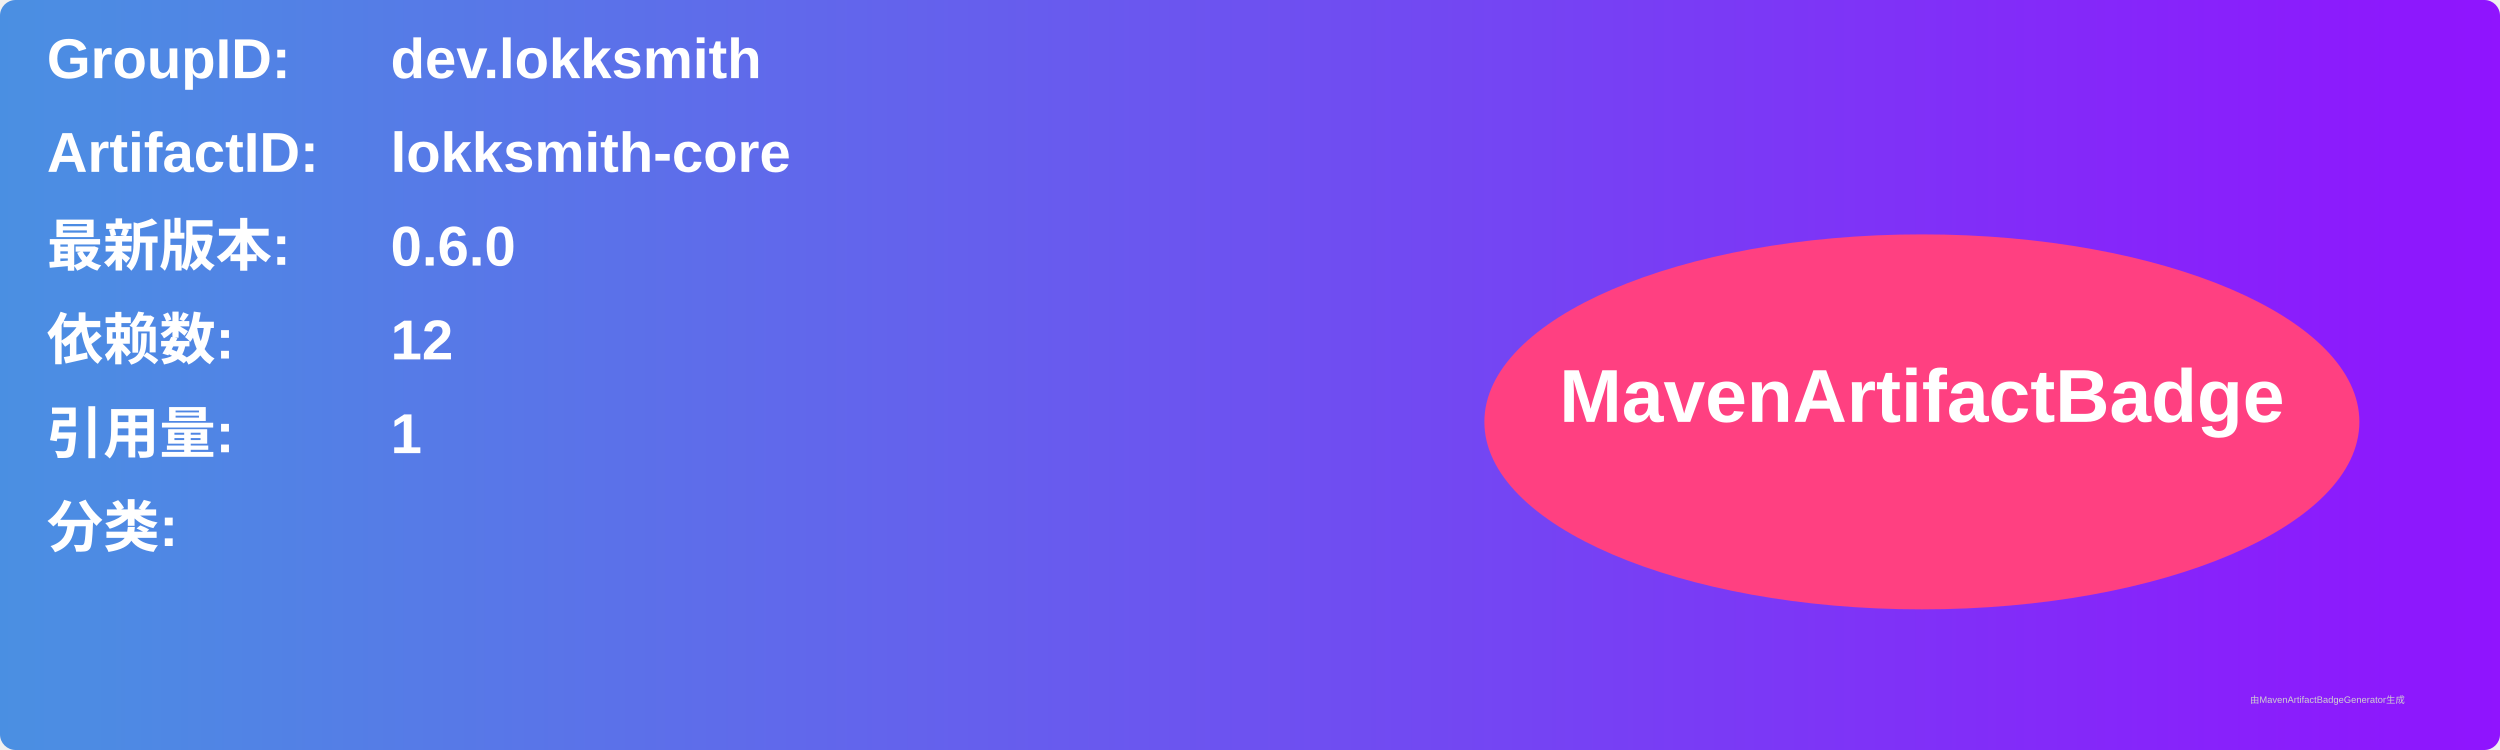
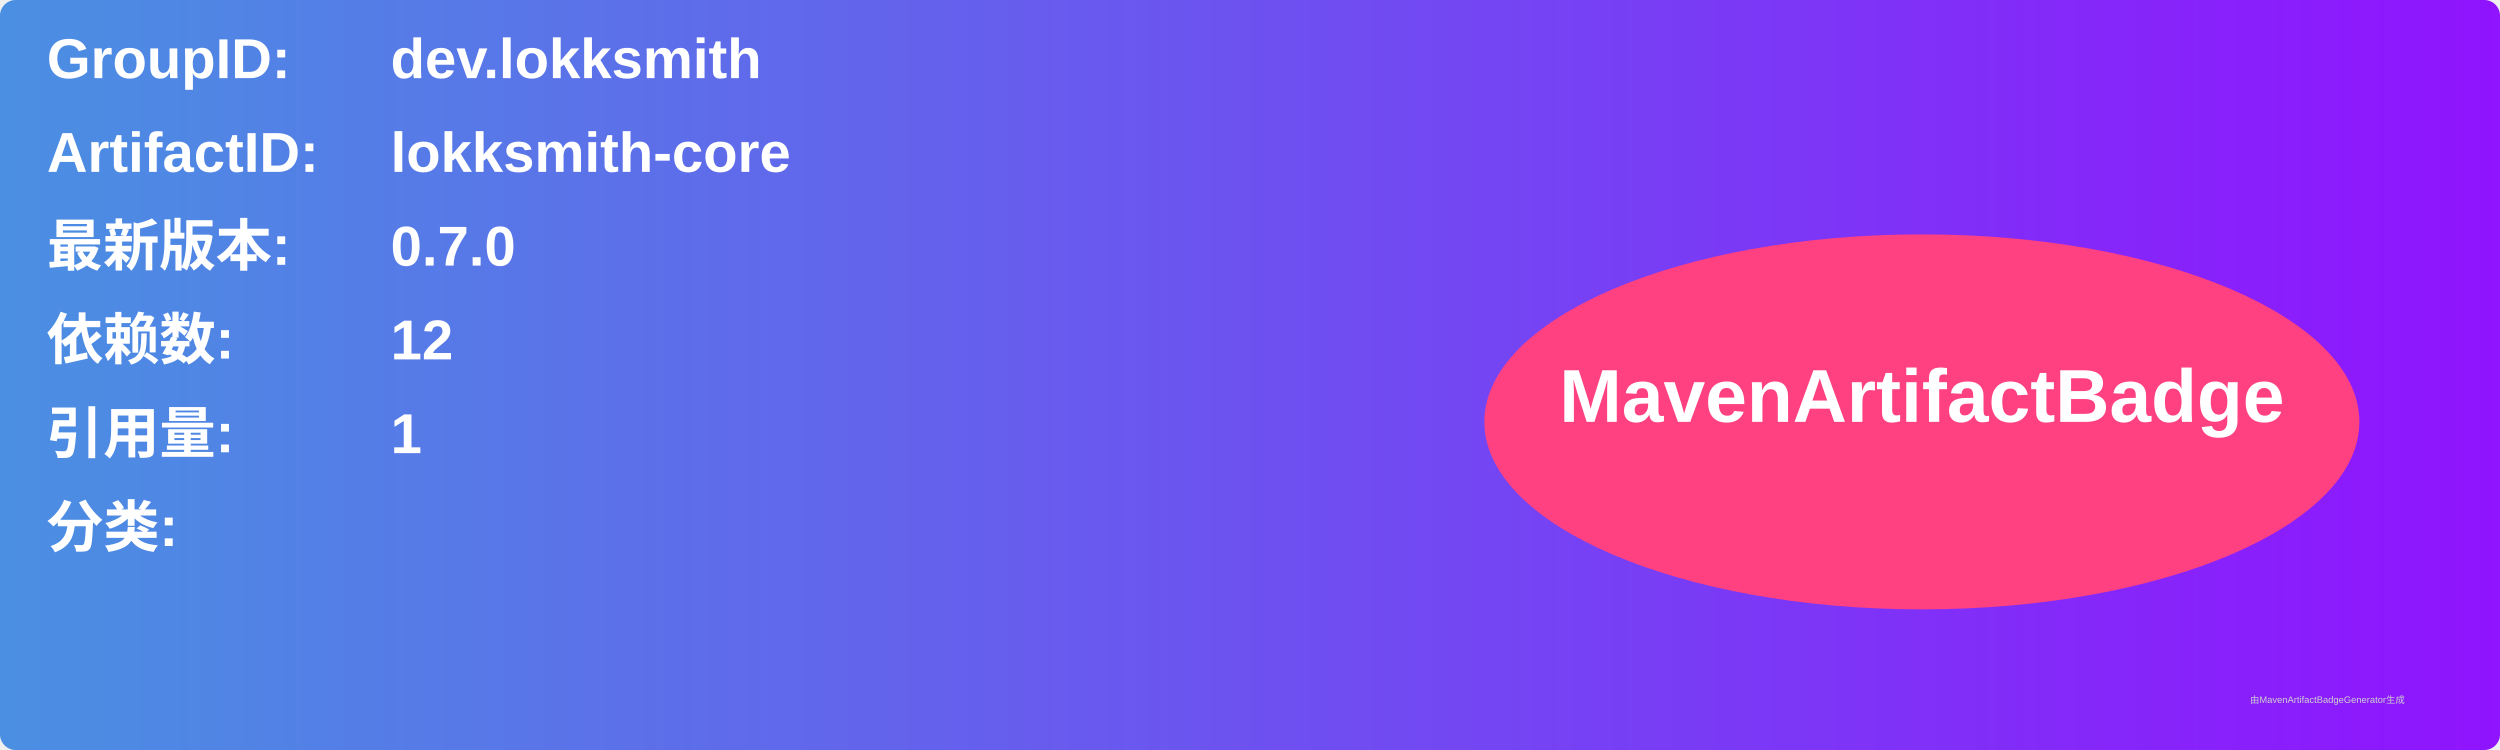
<svg xmlns="http://www.w3.org/2000/svg" width="800" height="240" viewBox="0 0 800 240">
  <linearGradient id="grad" x1="0%" y1="0%" x2="100%" y2="0%">
    <stop offset="0%" stop-color="#4a90e2" />
    <stop offset="100%" stop-color="#9013fe" />
  </linearGradient>
  <rect width="100%" height="100%" rx="5" ry="5" fill="url(#grad)" />
  <g transform="translate(15, 15)">
    <text x="0" y="10" font-family="Arial" font-size="18" fill="white" font-weight="bold" width="260">GroupID:</text>
    <text x="110" y="10" font-family="Arial" font-size="18" fill="white" font-weight="bold" width="460">dev.lokksmith</text>
    <text x="0" y="40" font-family="Arial" font-size="18" fill="white" font-weight="bold" width="260">ArtifactID:</text>
    <text x="110" y="40" font-family="Arial" font-size="18" fill="white" font-weight="bold" width="460">lokksmith-core</text>
    <text x="0" y="70" font-family="Arial" font-size="18" fill="white" font-weight="bold">最新版本:</text>
    <text x="110" y="70" font-family="Arial" font-size="18" fill="white" font-weight="bold">
-       <tspan font-weight="bold">0.6.0</tspan>
+       <tspan font-weight="bold">0.7.0</tspan>
    </text>
    <text x="0" y="100" font-family="Arial" font-size="18" fill="white" font-weight="bold">依赖数: </text>
    <text x="110" y="100" font-family="Arial" font-size="18" fill="white">
      <tspan font-weight="bold">12</tspan>
    </text>
    <text x="0" y="130" font-family="Arial" font-size="18" fill="white" font-weight="bold">引用量: </text>
    <text x="110" y="130" font-family="Arial" font-size="18" fill="white">
      <tspan font-weight="bold">1</tspan>
    </text>
    <text x="0" y="160" font-family="Arial" font-size="18" fill="white" font-weight="bold">分类:</text>
    <text x="10" y="190" font-family="Arial" font-size="10" fill="white">
      <tspan font-weight="bold" />
    </text>
    <ellipse cx="600" cy="120" rx="140" ry="60" fill="#ff4081" />
    <text x="600" y="120" text-anchor="middle" font-family="Arial" font-size="24" fill="white" font-weight="bold">MavenArtifactBadge</text>
  </g>
  <text x="720" y="225" font-family="Arial" font-size="3" fill="#d0d0d0">由MavenArtifactBadgeGenerator生成</text>
</svg>
